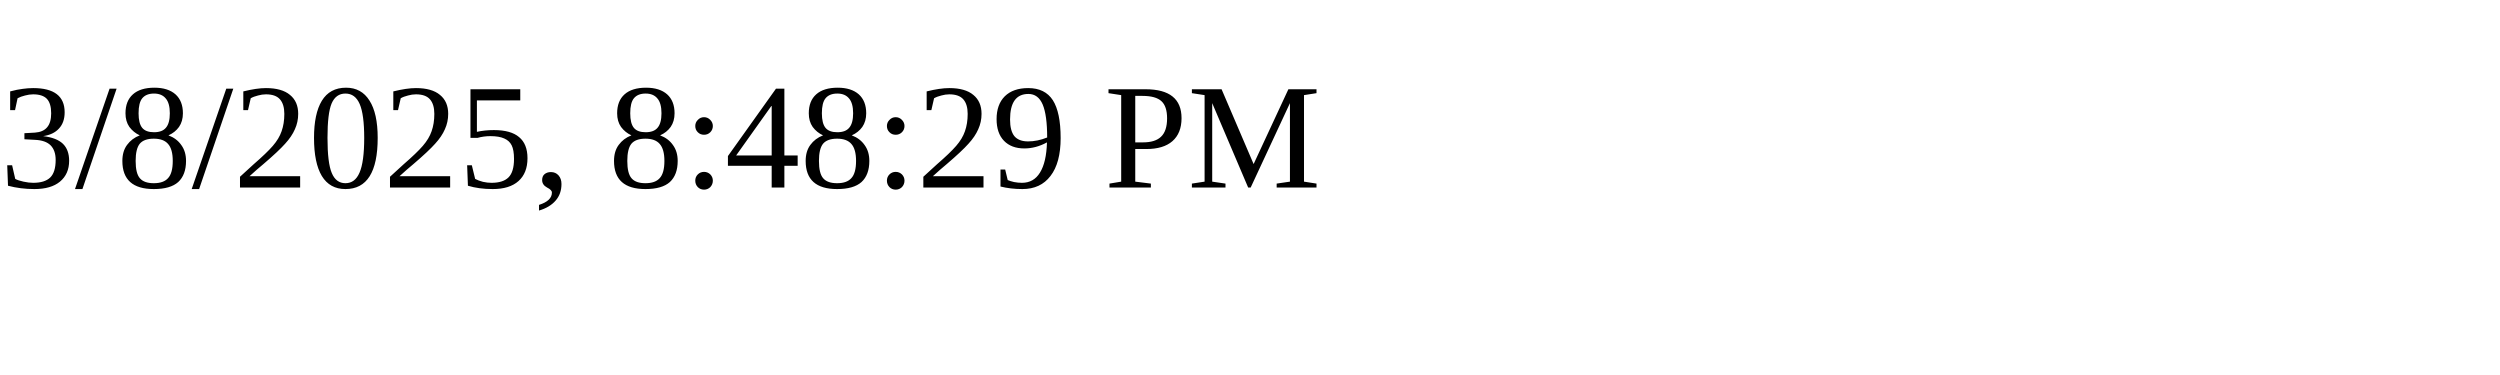
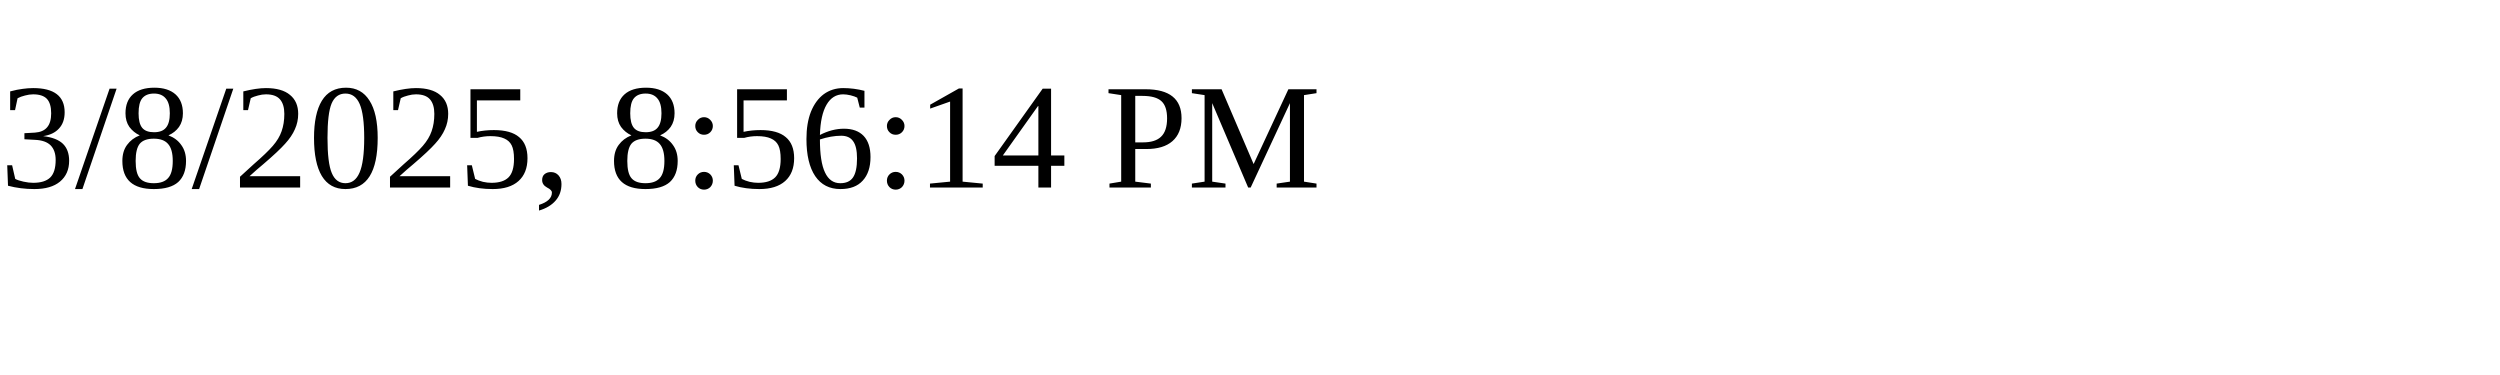
<svg xmlns="http://www.w3.org/2000/svg" height="30" width="200">
-   <text x="0" y="15">3/8/2025, 8:48:29 PM</text>
+   <text x="0" y="15">3/8/2025, 8:56:14 PM</text>
</svg>
